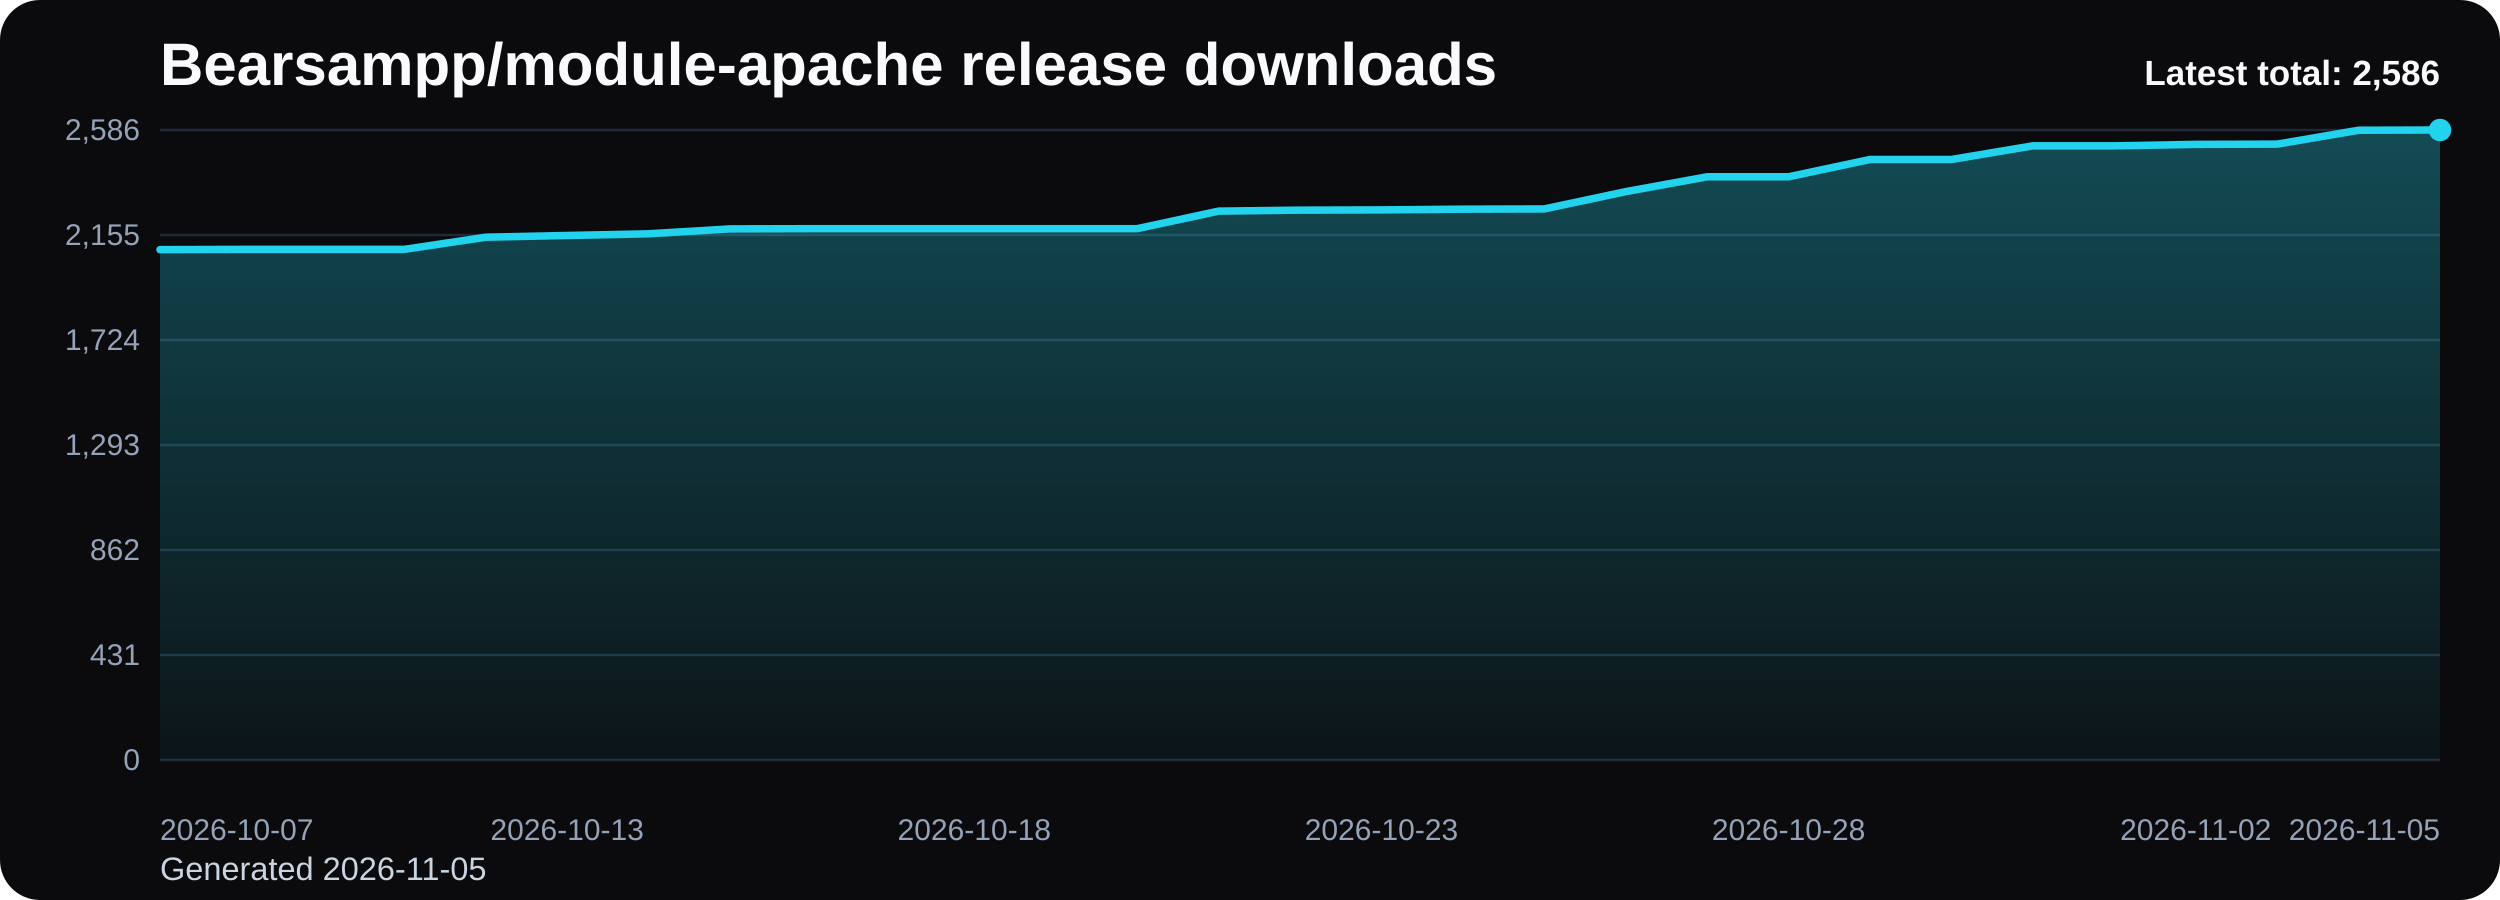
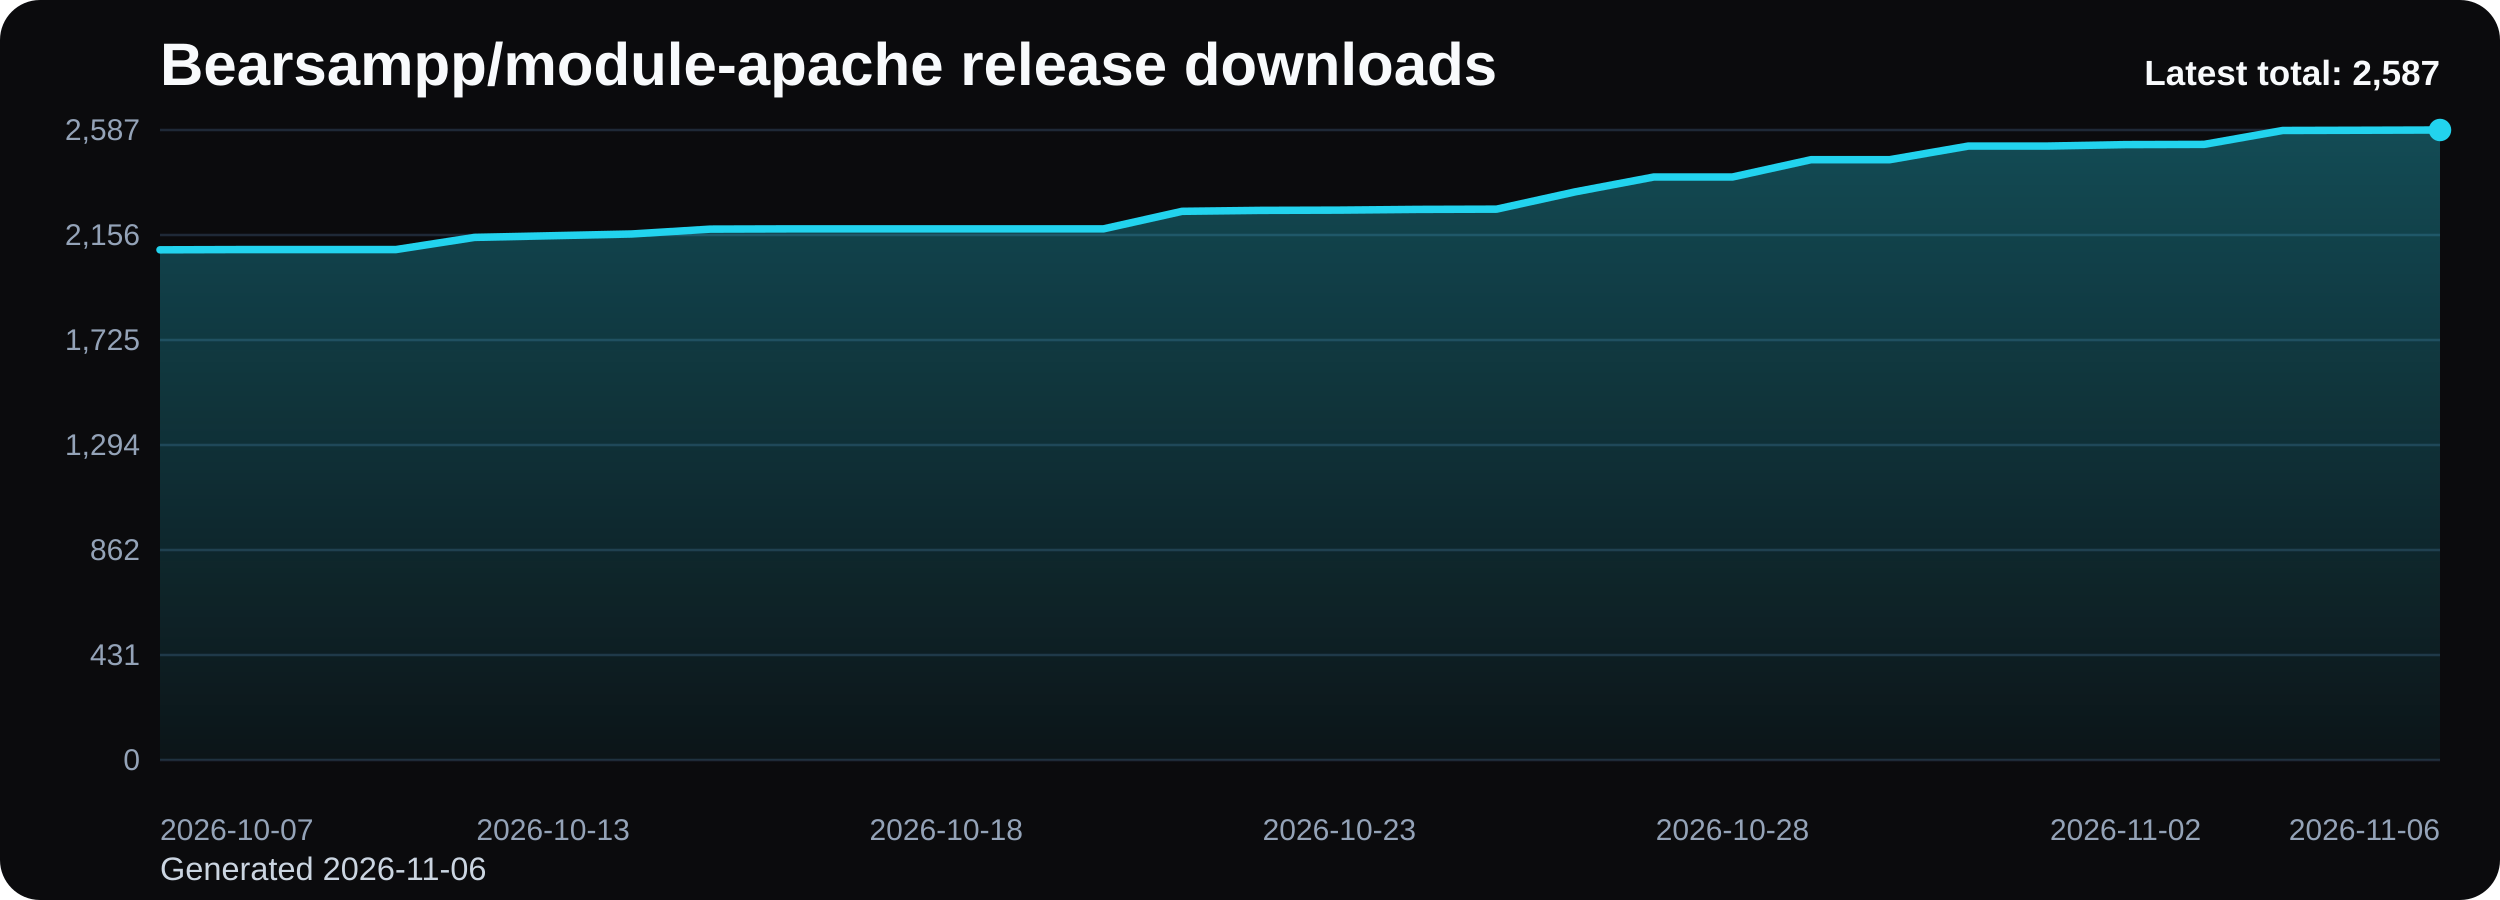
<svg xmlns="http://www.w3.org/2000/svg" viewBox="0 0 1000 360" role="img" aria-label="Bearsampp/module-apache release downloads chart">
  <defs>
    <linearGradient id="fill-total-trend-black" x1="0" y1="0" x2="0" y2="1">
      <stop offset="0%" stop-color="#22d3ee" stop-opacity="0.32" />
      <stop offset="100%" stop-color="#22d3ee" stop-opacity="0.05" />
    </linearGradient>
    <style>
      .bg { fill: #0b0b0d; }
      .title { font: 700 24px Arial, sans-serif; fill: #f8fafc; }
      .sub { font: 400 13px Arial, sans-serif; fill: #cbd5e1; }
      .grid { stroke: #1f2937; stroke-width: 1; }
      .axis { font: 400 12px Arial, sans-serif; fill: #94a3b8; }
      .line { fill: none; stroke: #22d3ee; stroke-width: 3; stroke-linecap: round; stroke-linejoin: round; }
      .dot { fill: #22d3ee; }
      .value { font: 600 11px Arial, sans-serif; fill: #cbd5e1; }
      .latest { font: 700 14px Arial, sans-serif; fill: #f8fafc; }
    </style>
  </defs>
  <rect class="bg" x="0" y="0" width="1000" height="360" rx="16" />
  <text class="title" x="64" y="34">Bearsampp/module-apache release downloads</text>
-   <text class="sub" x="64" y="352">Generated 2026-11-05</text>
+   <text class="sub" x="64" y="352">Generated 2026-11-06</text>
  <line x1="64" y1="52.00" x2="976" y2="52.00" class="grid" />
-   <text x="56" y="56.00" text-anchor="end" class="axis">2,586</text>
+   <text x="56" y="56.00" text-anchor="end" class="axis">2,587</text>
  <line x1="64" y1="94.00" x2="976" y2="94.00" class="grid" />
-   <text x="56" y="98.00" text-anchor="end" class="axis">2,155</text>
+   <text x="56" y="98.00" text-anchor="end" class="axis">2,156</text>
  <line x1="64" y1="136.00" x2="976" y2="136.00" class="grid" />
-   <text x="56" y="140.00" text-anchor="end" class="axis">1,724</text>
+   <text x="56" y="140.00" text-anchor="end" class="axis">1,725</text>
  <line x1="64" y1="178.00" x2="976" y2="178.00" class="grid" />
-   <text x="56" y="182.00" text-anchor="end" class="axis">1,293</text>
+   <text x="56" y="182.00" text-anchor="end" class="axis">1,294</text>
  <line x1="64" y1="220.00" x2="976" y2="220.00" class="grid" />
  <text x="56" y="224.00" text-anchor="end" class="axis">862</text>
  <line x1="64" y1="262.00" x2="976" y2="262.00" class="grid" />
  <text x="56" y="266.00" text-anchor="end" class="axis">431</text>
  <line x1="64" y1="304.00" x2="976" y2="304.00" class="grid" />
  <text x="56" y="308.00" text-anchor="end" class="axis">0</text>
-   <path d="M 64.00 304 L 64.00 99.85 L 96.57 99.75 L 129.14 99.75 L 161.71 99.75 L 194.29 94.88 L 226.86 94.19 L 259.43 93.51 L 292.00 91.56 L 324.57 91.47 L 357.14 91.47 L 389.71 91.47 L 422.29 91.47 L 454.86 91.47 L 487.43 84.45 L 520.00 84.06 L 552.57 83.96 L 585.14 83.67 L 617.71 83.57 L 650.29 76.65 L 682.86 70.71 L 715.43 70.71 L 748.00 63.79 L 780.57 63.79 L 813.14 58.33 L 845.71 58.33 L 878.29 57.75 L 910.86 57.65 L 943.43 52.10 L 976.00 52.00 L 976.00 304 Z" fill="url(#fill-total-trend-black)" />
-   <polyline class="line" points="64.00,99.85 96.57,99.75 129.14,99.75 161.71,99.75 194.29,94.88 226.86,94.19 259.43,93.51 292.00,91.56 324.57,91.47 357.14,91.47 389.71,91.47 422.29,91.47 454.86,91.47 487.43,84.45 520.00,84.06 552.57,83.96 585.14,83.67 617.71,83.57 650.29,76.65 682.86,70.71 715.43,70.71 748.00,63.79 780.57,63.79 813.14,58.33 845.71,58.33 878.29,57.75 910.86,57.65 943.43,52.10 976.00,52.00" />
+   <path d="M 64.00 304 L 64.00 99.93 L 95.45 99.83 L 126.90 99.83 L 158.34 99.83 L 189.79 94.96 L 221.24 94.28 L 252.69 93.59 L 284.14 91.65 L 315.59 91.55 L 347.03 91.55 L 378.48 91.55 L 409.93 91.55 L 441.38 91.55 L 472.83 84.53 L 504.28 84.15 L 535.72 84.05 L 567.17 83.76 L 598.62 83.66 L 630.07 76.74 L 661.52 70.80 L 692.97 70.80 L 724.41 63.88 L 755.86 63.88 L 787.31 58.43 L 818.76 58.43 L 850.21 57.84 L 881.66 57.75 L 913.10 52.19 L 944.55 52.10 L 976.00 52.00 L 976.00 304 Z" fill="url(#fill-total-trend-black)" />
+   <polyline class="line" points="64.00,99.93 95.45,99.83 126.90,99.83 158.34,99.83 189.79,94.96 221.24,94.28 252.69,93.59 284.14,91.65 315.59,91.55 347.03,91.55 378.48,91.55 409.93,91.55 441.38,91.55 472.83,84.53 504.28,84.15 535.72,84.05 567.17,83.76 598.62,83.66 630.07,76.74 661.52,70.80 692.97,70.80 724.41,63.88 755.86,63.88 787.31,58.43 818.76,58.43 850.21,57.84 881.66,57.75 913.10,52.19 944.55,52.10 976.00,52.00" />
  <circle class="dot" cx="976.00" cy="52.00" r="4.5" />
  <text class="axis" x="64.00" y="336" text-anchor="start">2026-10-07</text>
-   <text class="axis" x="226.86" y="336" text-anchor="middle">2026-10-13</text>
-   <text class="axis" x="389.71" y="336" text-anchor="middle">2026-10-18</text>
-   <text class="axis" x="552.57" y="336" text-anchor="middle">2026-10-23</text>
-   <text class="axis" x="715.43" y="336" text-anchor="middle">2026-10-28</text>
-   <text class="axis" x="878.29" y="336" text-anchor="middle">2026-11-02</text>
-   <text class="axis" x="976.00" y="336" text-anchor="end">2026-11-05</text>
-   <text class="latest" x="976" y="34" text-anchor="end">Latest total: 2,586</text>
+   <text class="axis" x="221.24" y="336" text-anchor="middle">2026-10-13</text>
+   <text class="axis" x="378.48" y="336" text-anchor="middle">2026-10-18</text>
+   <text class="axis" x="535.72" y="336" text-anchor="middle">2026-10-23</text>
+   <text class="axis" x="692.97" y="336" text-anchor="middle">2026-10-28</text>
+   <text class="axis" x="850.21" y="336" text-anchor="middle">2026-11-02</text>
+   <text class="axis" x="976.00" y="336" text-anchor="end">2026-11-06</text>
+   <text class="latest" x="976" y="34" text-anchor="end">Latest total: 2,587</text>
</svg>
